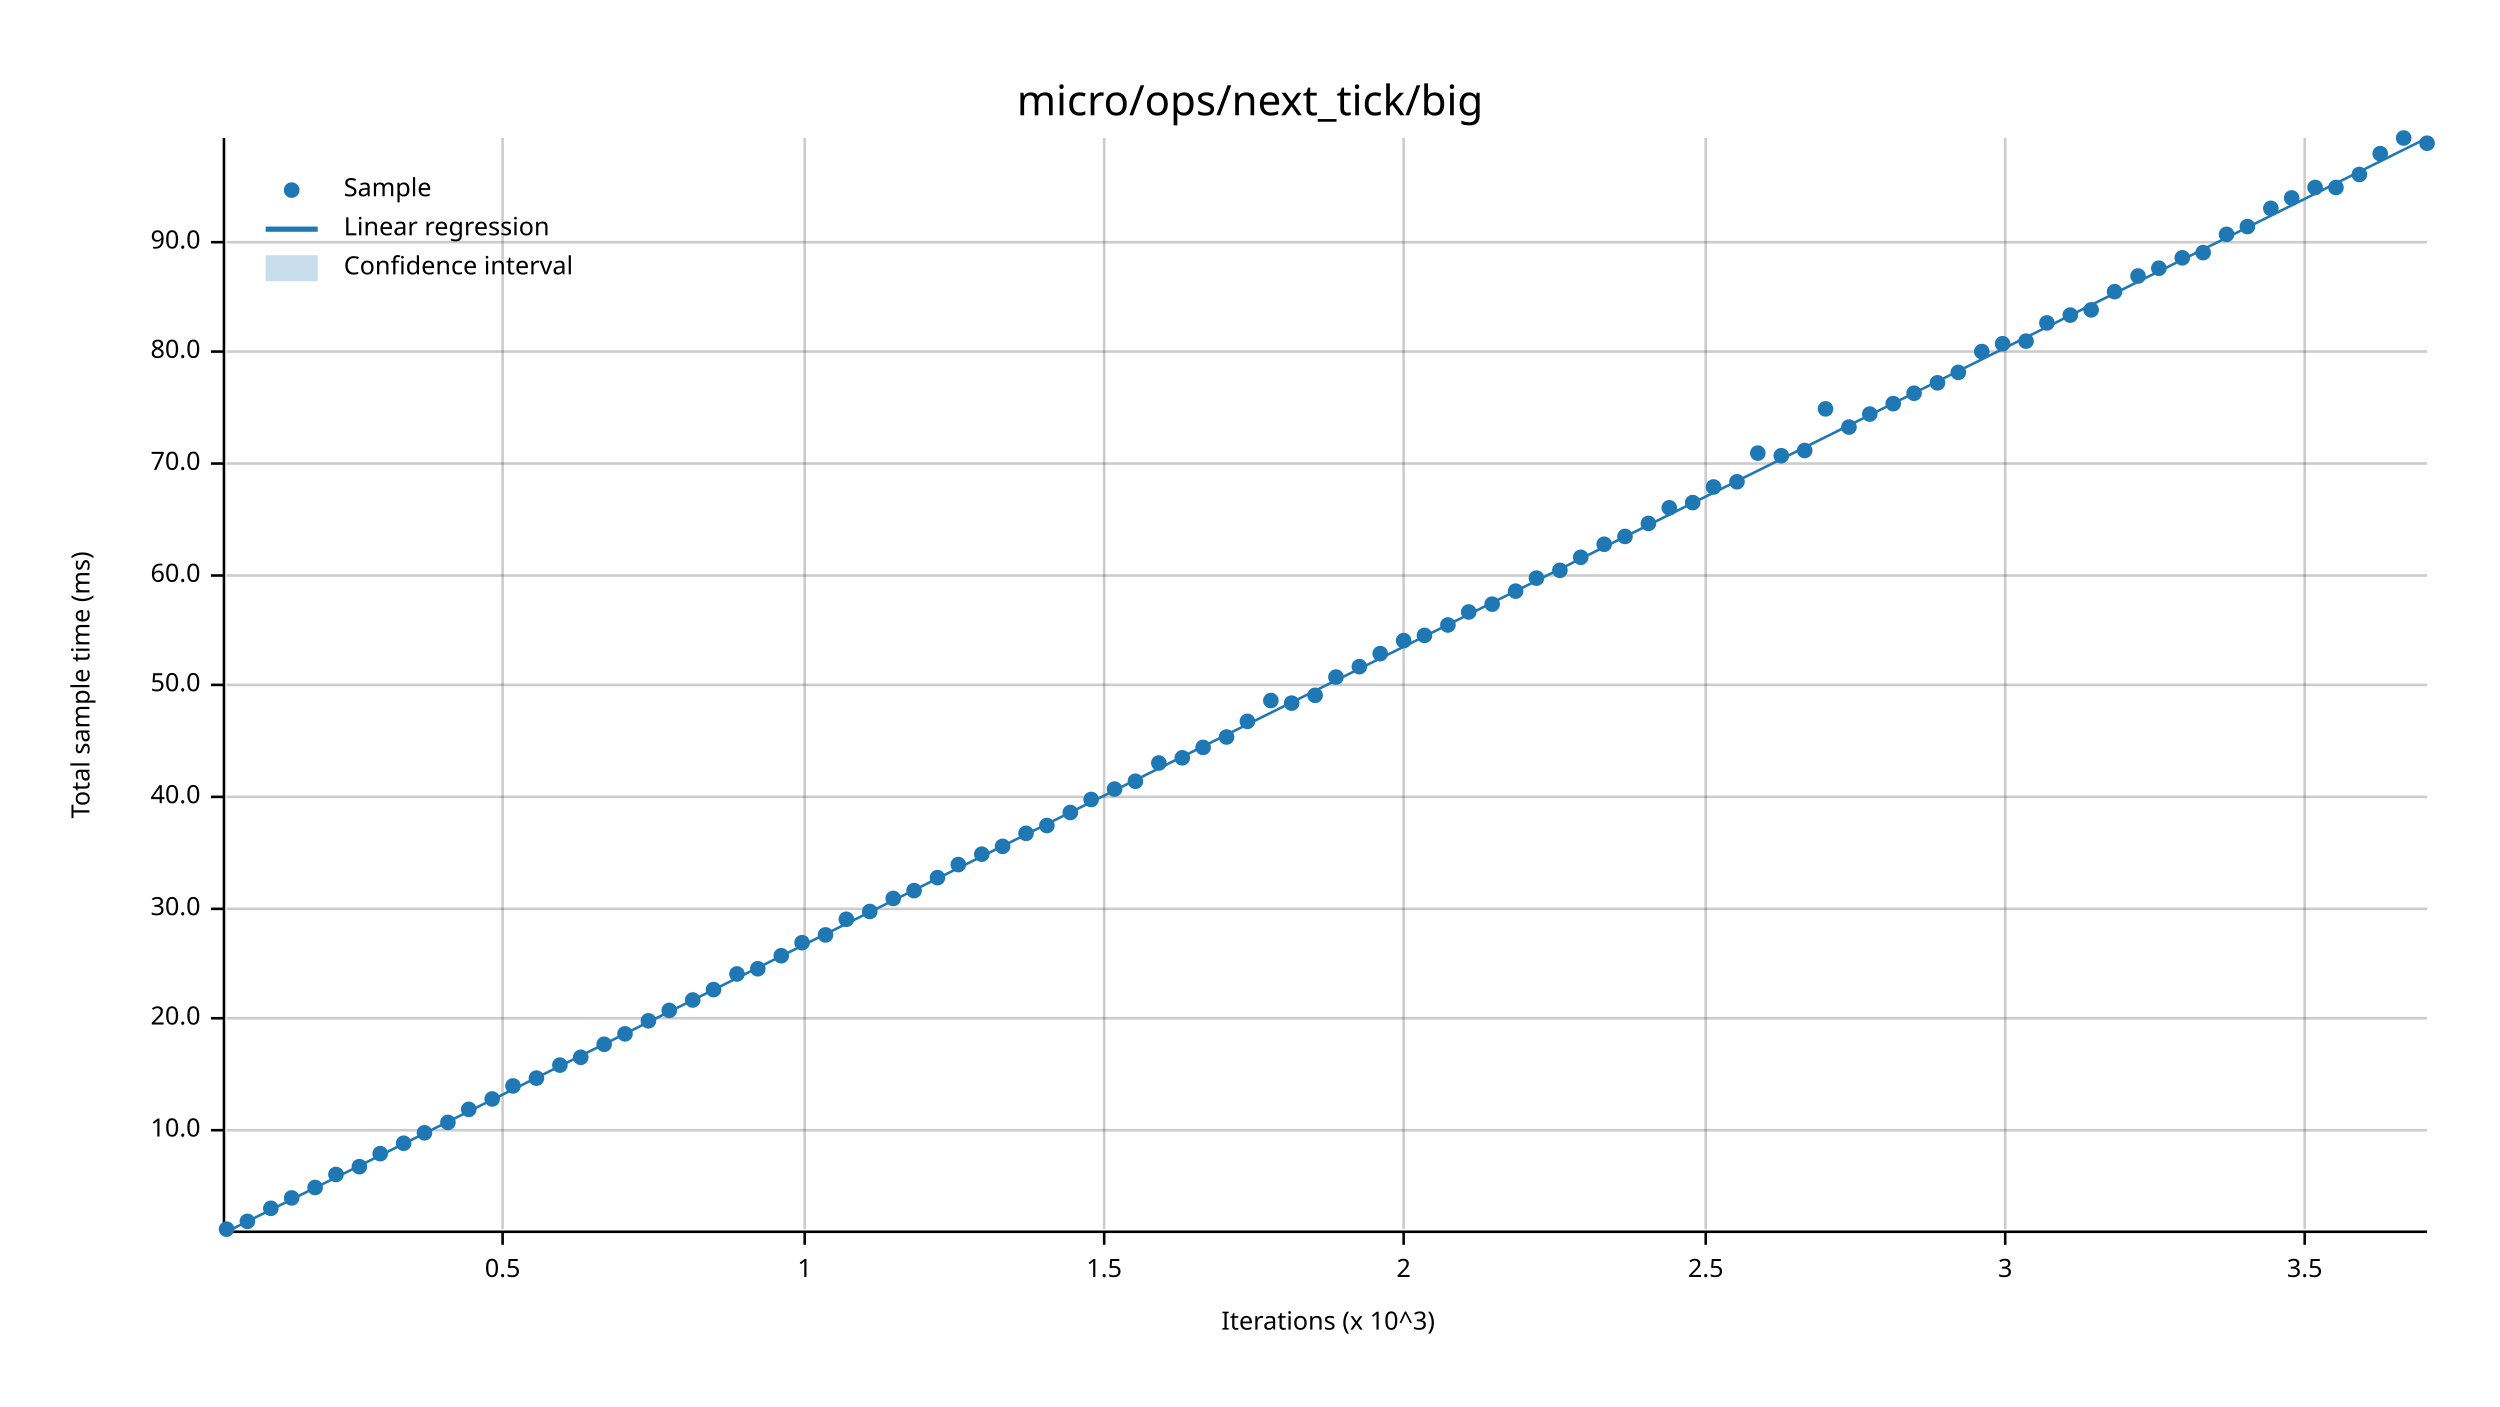
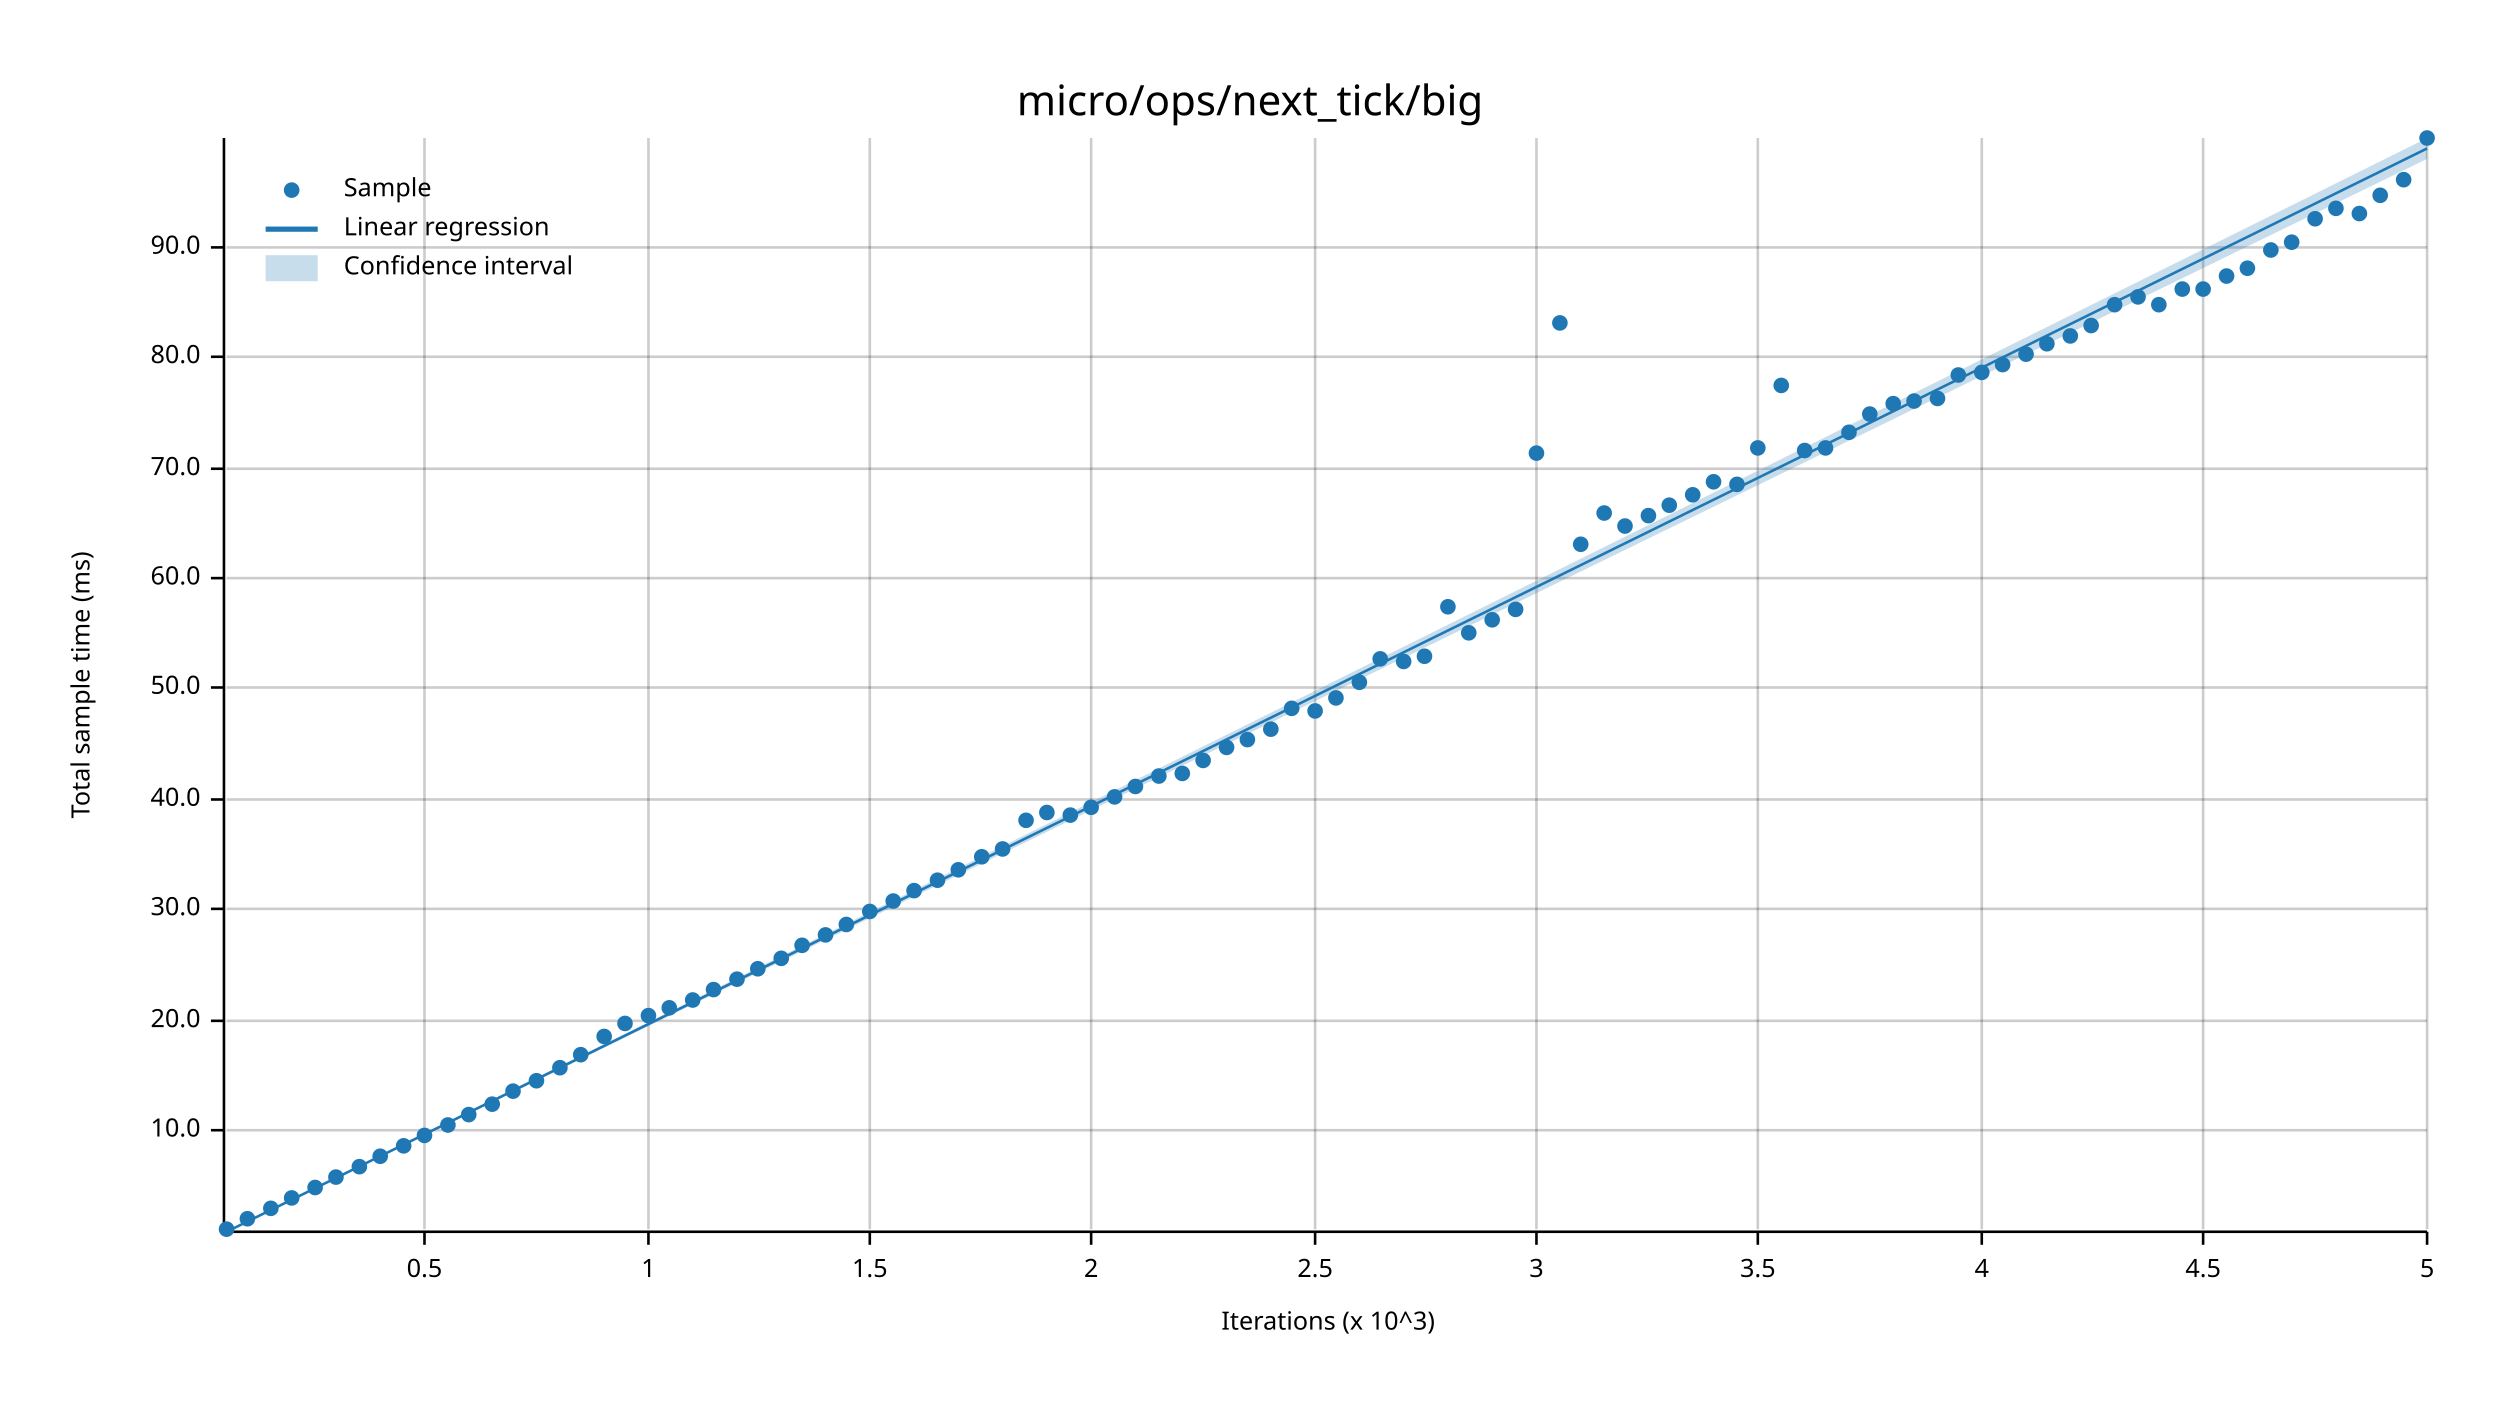
<svg xmlns="http://www.w3.org/2000/svg" width="960" height="540" viewBox="0 0 960 540">
  <text x="480" y="32" dy="0.76em" text-anchor="middle" font-family="sans-serif" font-size="16.129" opacity="1" fill="#000000">
micro/ops/next_tick/big
</text>
  <text x="27" y="263" dy="0.76em" text-anchor="middle" font-family="sans-serif" font-size="9.677" opacity="1" fill="#000000" transform="rotate(270, 27, 263)">
Total sample time (ms)
</text>
  <text x="510" y="513" dy="-0.5ex" text-anchor="middle" font-family="sans-serif" font-size="9.677" opacity="1" fill="#000000">
Iterations (x 10^3)
</text>
-   <line opacity="0.2" stroke="#000000" stroke-width="1" x1="193" y1="472" x2="193" y2="53" />
-   <line opacity="0.2" stroke="#000000" stroke-width="1" x1="309" y1="472" x2="309" y2="53" />
-   <line opacity="0.2" stroke="#000000" stroke-width="1" x1="424" y1="472" x2="424" y2="53" />
-   <line opacity="0.2" stroke="#000000" stroke-width="1" x1="539" y1="472" x2="539" y2="53" />
-   <line opacity="0.2" stroke="#000000" stroke-width="1" x1="655" y1="472" x2="655" y2="53" />
-   <line opacity="0.2" stroke="#000000" stroke-width="1" x1="770" y1="472" x2="770" y2="53" />
-   <line opacity="0.2" stroke="#000000" stroke-width="1" x1="885" y1="472" x2="885" y2="53" />
+   <line opacity="0.2" stroke="#000000" stroke-width="1" x1="163" y1="472" x2="163" y2="53" />
+   <line opacity="0.2" stroke="#000000" stroke-width="1" x1="249" y1="472" x2="249" y2="53" />
+   <line opacity="0.2" stroke="#000000" stroke-width="1" x1="334" y1="472" x2="334" y2="53" />
+   <line opacity="0.2" stroke="#000000" stroke-width="1" x1="419" y1="472" x2="419" y2="53" />
+   <line opacity="0.2" stroke="#000000" stroke-width="1" x1="505" y1="472" x2="505" y2="53" />
+   <line opacity="0.2" stroke="#000000" stroke-width="1" x1="590" y1="472" x2="590" y2="53" />
+   <line opacity="0.2" stroke="#000000" stroke-width="1" x1="675" y1="472" x2="675" y2="53" />
+   <line opacity="0.2" stroke="#000000" stroke-width="1" x1="761" y1="472" x2="761" y2="53" />
+   <line opacity="0.2" stroke="#000000" stroke-width="1" x1="846" y1="472" x2="846" y2="53" />
+   <line opacity="0.2" stroke="#000000" stroke-width="1" x1="932" y1="472" x2="932" y2="53" />
  <line opacity="0.2" stroke="#000000" stroke-width="1" x1="87" y1="434" x2="932" y2="434" />
-   <line opacity="0.2" stroke="#000000" stroke-width="1" x1="87" y1="391" x2="932" y2="391" />
+   <line opacity="0.2" stroke="#000000" stroke-width="1" x1="87" y1="392" x2="932" y2="392" />
  <line opacity="0.2" stroke="#000000" stroke-width="1" x1="87" y1="349" x2="932" y2="349" />
-   <line opacity="0.2" stroke="#000000" stroke-width="1" x1="87" y1="306" x2="932" y2="306" />
-   <line opacity="0.2" stroke="#000000" stroke-width="1" x1="87" y1="263" x2="932" y2="263" />
-   <line opacity="0.2" stroke="#000000" stroke-width="1" x1="87" y1="221" x2="932" y2="221" />
-   <line opacity="0.2" stroke="#000000" stroke-width="1" x1="87" y1="178" x2="932" y2="178" />
-   <line opacity="0.2" stroke="#000000" stroke-width="1" x1="87" y1="135" x2="932" y2="135" />
-   <line opacity="0.2" stroke="#000000" stroke-width="1" x1="87" y1="93" x2="932" y2="93" />
+   <line opacity="0.2" stroke="#000000" stroke-width="1" x1="87" y1="307" x2="932" y2="307" />
+   <line opacity="0.2" stroke="#000000" stroke-width="1" x1="87" y1="264" x2="932" y2="264" />
+   <line opacity="0.2" stroke="#000000" stroke-width="1" x1="87" y1="222" x2="932" y2="222" />
+   <line opacity="0.2" stroke="#000000" stroke-width="1" x1="87" y1="180" x2="932" y2="180" />
+   <line opacity="0.2" stroke="#000000" stroke-width="1" x1="87" y1="137" x2="932" y2="137" />
+   <line opacity="0.2" stroke="#000000" stroke-width="1" x1="87" y1="95" x2="932" y2="95" />
  <polyline fill="none" opacity="1" stroke="#000000" stroke-width="1" points="86,53 86,472 " />
  <text x="77" y="434" dy="0.5ex" text-anchor="end" font-family="sans-serif" font-size="9.677" opacity="1" fill="#000000">
10.0
</text>
  <polyline fill="none" opacity="1" stroke="#000000" stroke-width="1" points="81,434 86,434 " />
-   <text x="77" y="391" dy="0.5ex" text-anchor="end" font-family="sans-serif" font-size="9.677" opacity="1" fill="#000000">
+   <text x="77" y="392" dy="0.5ex" text-anchor="end" font-family="sans-serif" font-size="9.677" opacity="1" fill="#000000">
20.0
</text>
-   <polyline fill="none" opacity="1" stroke="#000000" stroke-width="1" points="81,391 86,391 " />
+   <polyline fill="none" opacity="1" stroke="#000000" stroke-width="1" points="81,392 86,392 " />
  <text x="77" y="349" dy="0.5ex" text-anchor="end" font-family="sans-serif" font-size="9.677" opacity="1" fill="#000000">
30.0
</text>
  <polyline fill="none" opacity="1" stroke="#000000" stroke-width="1" points="81,349 86,349 " />
-   <text x="77" y="306" dy="0.5ex" text-anchor="end" font-family="sans-serif" font-size="9.677" opacity="1" fill="#000000">
+   <text x="77" y="307" dy="0.5ex" text-anchor="end" font-family="sans-serif" font-size="9.677" opacity="1" fill="#000000">
40.0
</text>
-   <polyline fill="none" opacity="1" stroke="#000000" stroke-width="1" points="81,306 86,306 " />
-   <text x="77" y="263" dy="0.5ex" text-anchor="end" font-family="sans-serif" font-size="9.677" opacity="1" fill="#000000">
+   <polyline fill="none" opacity="1" stroke="#000000" stroke-width="1" points="81,307 86,307 " />
+   <text x="77" y="264" dy="0.5ex" text-anchor="end" font-family="sans-serif" font-size="9.677" opacity="1" fill="#000000">
50.0
</text>
-   <polyline fill="none" opacity="1" stroke="#000000" stroke-width="1" points="81,263 86,263 " />
-   <text x="77" y="221" dy="0.5ex" text-anchor="end" font-family="sans-serif" font-size="9.677" opacity="1" fill="#000000">
+   <polyline fill="none" opacity="1" stroke="#000000" stroke-width="1" points="81,264 86,264 " />
+   <text x="77" y="222" dy="0.5ex" text-anchor="end" font-family="sans-serif" font-size="9.677" opacity="1" fill="#000000">
60.0
</text>
-   <polyline fill="none" opacity="1" stroke="#000000" stroke-width="1" points="81,221 86,221 " />
-   <text x="77" y="178" dy="0.5ex" text-anchor="end" font-family="sans-serif" font-size="9.677" opacity="1" fill="#000000">
+   <polyline fill="none" opacity="1" stroke="#000000" stroke-width="1" points="81,222 86,222 " />
+   <text x="77" y="180" dy="0.5ex" text-anchor="end" font-family="sans-serif" font-size="9.677" opacity="1" fill="#000000">
70.0
</text>
-   <polyline fill="none" opacity="1" stroke="#000000" stroke-width="1" points="81,178 86,178 " />
-   <text x="77" y="135" dy="0.5ex" text-anchor="end" font-family="sans-serif" font-size="9.677" opacity="1" fill="#000000">
+   <polyline fill="none" opacity="1" stroke="#000000" stroke-width="1" points="81,180 86,180 " />
+   <text x="77" y="137" dy="0.5ex" text-anchor="end" font-family="sans-serif" font-size="9.677" opacity="1" fill="#000000">
80.0
</text>
-   <polyline fill="none" opacity="1" stroke="#000000" stroke-width="1" points="81,135 86,135 " />
-   <text x="77" y="93" dy="0.5ex" text-anchor="end" font-family="sans-serif" font-size="9.677" opacity="1" fill="#000000">
+   <polyline fill="none" opacity="1" stroke="#000000" stroke-width="1" points="81,137 86,137 " />
+   <text x="77" y="95" dy="0.5ex" text-anchor="end" font-family="sans-serif" font-size="9.677" opacity="1" fill="#000000">
90.0
</text>
-   <polyline fill="none" opacity="1" stroke="#000000" stroke-width="1" points="81,93 86,93 " />
+   <polyline fill="none" opacity="1" stroke="#000000" stroke-width="1" points="81,95 86,95 " />
  <polyline fill="none" opacity="1" stroke="#000000" stroke-width="1" points="87,473 932,473 " />
-   <text x="193" y="483" dy="0.76em" text-anchor="middle" font-family="sans-serif" font-size="9.677" opacity="1" fill="#000000">
+   <text x="163" y="483" dy="0.76em" text-anchor="middle" font-family="sans-serif" font-size="9.677" opacity="1" fill="#000000">
0.5
</text>
-   <polyline fill="none" opacity="1" stroke="#000000" stroke-width="1" points="193,473 193,478 " />
-   <text x="309" y="483" dy="0.76em" text-anchor="middle" font-family="sans-serif" font-size="9.677" opacity="1" fill="#000000">
+   <polyline fill="none" opacity="1" stroke="#000000" stroke-width="1" points="163,473 163,478 " />
+   <text x="249" y="483" dy="0.76em" text-anchor="middle" font-family="sans-serif" font-size="9.677" opacity="1" fill="#000000">
1
</text>
-   <polyline fill="none" opacity="1" stroke="#000000" stroke-width="1" points="309,473 309,478 " />
-   <text x="424" y="483" dy="0.76em" text-anchor="middle" font-family="sans-serif" font-size="9.677" opacity="1" fill="#000000">
+   <polyline fill="none" opacity="1" stroke="#000000" stroke-width="1" points="249,473 249,478 " />
+   <text x="334" y="483" dy="0.76em" text-anchor="middle" font-family="sans-serif" font-size="9.677" opacity="1" fill="#000000">
1.5
</text>
-   <polyline fill="none" opacity="1" stroke="#000000" stroke-width="1" points="424,473 424,478 " />
-   <text x="539" y="483" dy="0.76em" text-anchor="middle" font-family="sans-serif" font-size="9.677" opacity="1" fill="#000000">
+   <polyline fill="none" opacity="1" stroke="#000000" stroke-width="1" points="334,473 334,478 " />
+   <text x="419" y="483" dy="0.76em" text-anchor="middle" font-family="sans-serif" font-size="9.677" opacity="1" fill="#000000">
2
</text>
-   <polyline fill="none" opacity="1" stroke="#000000" stroke-width="1" points="539,473 539,478 " />
-   <text x="655" y="483" dy="0.76em" text-anchor="middle" font-family="sans-serif" font-size="9.677" opacity="1" fill="#000000">
+   <polyline fill="none" opacity="1" stroke="#000000" stroke-width="1" points="419,473 419,478 " />
+   <text x="505" y="483" dy="0.76em" text-anchor="middle" font-family="sans-serif" font-size="9.677" opacity="1" fill="#000000">
2.5
</text>
-   <polyline fill="none" opacity="1" stroke="#000000" stroke-width="1" points="655,473 655,478 " />
-   <text x="770" y="483" dy="0.76em" text-anchor="middle" font-family="sans-serif" font-size="9.677" opacity="1" fill="#000000">
+   <polyline fill="none" opacity="1" stroke="#000000" stroke-width="1" points="505,473 505,478 " />
+   <text x="590" y="483" dy="0.76em" text-anchor="middle" font-family="sans-serif" font-size="9.677" opacity="1" fill="#000000">
3
</text>
-   <polyline fill="none" opacity="1" stroke="#000000" stroke-width="1" points="770,473 770,478 " />
-   <text x="885" y="483" dy="0.76em" text-anchor="middle" font-family="sans-serif" font-size="9.677" opacity="1" fill="#000000">
+   <polyline fill="none" opacity="1" stroke="#000000" stroke-width="1" points="590,473 590,478 " />
+   <text x="675" y="483" dy="0.76em" text-anchor="middle" font-family="sans-serif" font-size="9.677" opacity="1" fill="#000000">
3.5
</text>
-   <polyline fill="none" opacity="1" stroke="#000000" stroke-width="1" points="885,473 885,478 " />
+   <polyline fill="none" opacity="1" stroke="#000000" stroke-width="1" points="675,473 675,478 " />
+   <text x="761" y="483" dy="0.76em" text-anchor="middle" font-family="sans-serif" font-size="9.677" opacity="1" fill="#000000">
+ 4
+ </text>
+   <polyline fill="none" opacity="1" stroke="#000000" stroke-width="1" points="761,473 761,478 " />
+   <text x="846" y="483" dy="0.76em" text-anchor="middle" font-family="sans-serif" font-size="9.677" opacity="1" fill="#000000">
+ 4.5
+ </text>
+   <polyline fill="none" opacity="1" stroke="#000000" stroke-width="1" points="846,473 846,478 " />
+   <text x="932" y="483" dy="0.76em" text-anchor="middle" font-family="sans-serif" font-size="9.677" opacity="1" fill="#000000">
+ 5
+ </text>
+   <polyline fill="none" opacity="1" stroke="#000000" stroke-width="1" points="932,473 932,478 " />
  <circle cx="87" cy="472" r="3" opacity="1" fill="#1F78B4" stroke="none" stroke-width="1" />
-   <circle cx="95" cy="469" r="3" opacity="1" fill="#1F78B4" stroke="none" stroke-width="1" />
+   <circle cx="95" cy="468" r="3" opacity="1" fill="#1F78B4" stroke="none" stroke-width="1" />
  <circle cx="104" cy="464" r="3" opacity="1" fill="#1F78B4" stroke="none" stroke-width="1" />
  <circle cx="112" cy="460" r="3" opacity="1" fill="#1F78B4" stroke="none" stroke-width="1" />
  <circle cx="121" cy="456" r="3" opacity="1" fill="#1F78B4" stroke="none" stroke-width="1" />
-   <circle cx="129" cy="451" r="3" opacity="1" fill="#1F78B4" stroke="none" stroke-width="1" />
+   <circle cx="129" cy="452" r="3" opacity="1" fill="#1F78B4" stroke="none" stroke-width="1" />
  <circle cx="138" cy="448" r="3" opacity="1" fill="#1F78B4" stroke="none" stroke-width="1" />
-   <circle cx="146" cy="443" r="3" opacity="1" fill="#1F78B4" stroke="none" stroke-width="1" />
-   <circle cx="155" cy="439" r="3" opacity="1" fill="#1F78B4" stroke="none" stroke-width="1" />
-   <circle cx="163" cy="435" r="3" opacity="1" fill="#1F78B4" stroke="none" stroke-width="1" />
-   <circle cx="172" cy="431" r="3" opacity="1" fill="#1F78B4" stroke="none" stroke-width="1" />
-   <circle cx="180" cy="426" r="3" opacity="1" fill="#1F78B4" stroke="none" stroke-width="1" />
-   <circle cx="189" cy="422" r="3" opacity="1" fill="#1F78B4" stroke="none" stroke-width="1" />
-   <circle cx="197" cy="417" r="3" opacity="1" fill="#1F78B4" stroke="none" stroke-width="1" />
-   <circle cx="206" cy="414" r="3" opacity="1" fill="#1F78B4" stroke="none" stroke-width="1" />
-   <circle cx="215" cy="409" r="3" opacity="1" fill="#1F78B4" stroke="none" stroke-width="1" />
-   <circle cx="223" cy="406" r="3" opacity="1" fill="#1F78B4" stroke="none" stroke-width="1" />
-   <circle cx="232" cy="401" r="3" opacity="1" fill="#1F78B4" stroke="none" stroke-width="1" />
-   <circle cx="240" cy="397" r="3" opacity="1" fill="#1F78B4" stroke="none" stroke-width="1" />
-   <circle cx="249" cy="392" r="3" opacity="1" fill="#1F78B4" stroke="none" stroke-width="1" />
-   <circle cx="257" cy="388" r="3" opacity="1" fill="#1F78B4" stroke="none" stroke-width="1" />
+   <circle cx="146" cy="444" r="3" opacity="1" fill="#1F78B4" stroke="none" stroke-width="1" />
+   <circle cx="155" cy="440" r="3" opacity="1" fill="#1F78B4" stroke="none" stroke-width="1" />
+   <circle cx="163" cy="436" r="3" opacity="1" fill="#1F78B4" stroke="none" stroke-width="1" />
+   <circle cx="172" cy="432" r="3" opacity="1" fill="#1F78B4" stroke="none" stroke-width="1" />
+   <circle cx="180" cy="428" r="3" opacity="1" fill="#1F78B4" stroke="none" stroke-width="1" />
+   <circle cx="189" cy="424" r="3" opacity="1" fill="#1F78B4" stroke="none" stroke-width="1" />
+   <circle cx="197" cy="419" r="3" opacity="1" fill="#1F78B4" stroke="none" stroke-width="1" />
+   <circle cx="206" cy="415" r="3" opacity="1" fill="#1F78B4" stroke="none" stroke-width="1" />
+   <circle cx="215" cy="410" r="3" opacity="1" fill="#1F78B4" stroke="none" stroke-width="1" />
+   <circle cx="223" cy="405" r="3" opacity="1" fill="#1F78B4" stroke="none" stroke-width="1" />
+   <circle cx="232" cy="398" r="3" opacity="1" fill="#1F78B4" stroke="none" stroke-width="1" />
+   <circle cx="240" cy="393" r="3" opacity="1" fill="#1F78B4" stroke="none" stroke-width="1" />
+   <circle cx="249" cy="390" r="3" opacity="1" fill="#1F78B4" stroke="none" stroke-width="1" />
+   <circle cx="257" cy="387" r="3" opacity="1" fill="#1F78B4" stroke="none" stroke-width="1" />
  <circle cx="266" cy="384" r="3" opacity="1" fill="#1F78B4" stroke="none" stroke-width="1" />
  <circle cx="274" cy="380" r="3" opacity="1" fill="#1F78B4" stroke="none" stroke-width="1" />
-   <circle cx="283" cy="374" r="3" opacity="1" fill="#1F78B4" stroke="none" stroke-width="1" />
+   <circle cx="283" cy="376" r="3" opacity="1" fill="#1F78B4" stroke="none" stroke-width="1" />
  <circle cx="291" cy="372" r="3" opacity="1" fill="#1F78B4" stroke="none" stroke-width="1" />
-   <circle cx="300" cy="367" r="3" opacity="1" fill="#1F78B4" stroke="none" stroke-width="1" />
-   <circle cx="308" cy="362" r="3" opacity="1" fill="#1F78B4" stroke="none" stroke-width="1" />
+   <circle cx="300" cy="368" r="3" opacity="1" fill="#1F78B4" stroke="none" stroke-width="1" />
+   <circle cx="308" cy="363" r="3" opacity="1" fill="#1F78B4" stroke="none" stroke-width="1" />
  <circle cx="317" cy="359" r="3" opacity="1" fill="#1F78B4" stroke="none" stroke-width="1" />
-   <circle cx="325" cy="353" r="3" opacity="1" fill="#1F78B4" stroke="none" stroke-width="1" />
+   <circle cx="325" cy="355" r="3" opacity="1" fill="#1F78B4" stroke="none" stroke-width="1" />
  <circle cx="334" cy="350" r="3" opacity="1" fill="#1F78B4" stroke="none" stroke-width="1" />
-   <circle cx="343" cy="345" r="3" opacity="1" fill="#1F78B4" stroke="none" stroke-width="1" />
+   <circle cx="343" cy="346" r="3" opacity="1" fill="#1F78B4" stroke="none" stroke-width="1" />
  <circle cx="351" cy="342" r="3" opacity="1" fill="#1F78B4" stroke="none" stroke-width="1" />
-   <circle cx="360" cy="337" r="3" opacity="1" fill="#1F78B4" stroke="none" stroke-width="1" />
-   <circle cx="368" cy="332" r="3" opacity="1" fill="#1F78B4" stroke="none" stroke-width="1" />
-   <circle cx="377" cy="328" r="3" opacity="1" fill="#1F78B4" stroke="none" stroke-width="1" />
-   <circle cx="385" cy="325" r="3" opacity="1" fill="#1F78B4" stroke="none" stroke-width="1" />
-   <circle cx="394" cy="320" r="3" opacity="1" fill="#1F78B4" stroke="none" stroke-width="1" />
-   <circle cx="402" cy="317" r="3" opacity="1" fill="#1F78B4" stroke="none" stroke-width="1" />
-   <circle cx="411" cy="312" r="3" opacity="1" fill="#1F78B4" stroke="none" stroke-width="1" />
-   <circle cx="419" cy="307" r="3" opacity="1" fill="#1F78B4" stroke="none" stroke-width="1" />
-   <circle cx="428" cy="303" r="3" opacity="1" fill="#1F78B4" stroke="none" stroke-width="1" />
-   <circle cx="436" cy="300" r="3" opacity="1" fill="#1F78B4" stroke="none" stroke-width="1" />
-   <circle cx="445" cy="293" r="3" opacity="1" fill="#1F78B4" stroke="none" stroke-width="1" />
-   <circle cx="454" cy="291" r="3" opacity="1" fill="#1F78B4" stroke="none" stroke-width="1" />
-   <circle cx="462" cy="287" r="3" opacity="1" fill="#1F78B4" stroke="none" stroke-width="1" />
-   <circle cx="471" cy="283" r="3" opacity="1" fill="#1F78B4" stroke="none" stroke-width="1" />
-   <circle cx="479" cy="277" r="3" opacity="1" fill="#1F78B4" stroke="none" stroke-width="1" />
-   <circle cx="488" cy="269" r="3" opacity="1" fill="#1F78B4" stroke="none" stroke-width="1" />
-   <circle cx="496" cy="270" r="3" opacity="1" fill="#1F78B4" stroke="none" stroke-width="1" />
-   <circle cx="505" cy="267" r="3" opacity="1" fill="#1F78B4" stroke="none" stroke-width="1" />
-   <circle cx="513" cy="260" r="3" opacity="1" fill="#1F78B4" stroke="none" stroke-width="1" />
-   <circle cx="522" cy="256" r="3" opacity="1" fill="#1F78B4" stroke="none" stroke-width="1" />
-   <circle cx="530" cy="251" r="3" opacity="1" fill="#1F78B4" stroke="none" stroke-width="1" />
-   <circle cx="539" cy="246" r="3" opacity="1" fill="#1F78B4" stroke="none" stroke-width="1" />
-   <circle cx="547" cy="244" r="3" opacity="1" fill="#1F78B4" stroke="none" stroke-width="1" />
-   <circle cx="556" cy="240" r="3" opacity="1" fill="#1F78B4" stroke="none" stroke-width="1" />
-   <circle cx="564" cy="235" r="3" opacity="1" fill="#1F78B4" stroke="none" stroke-width="1" />
-   <circle cx="573" cy="232" r="3" opacity="1" fill="#1F78B4" stroke="none" stroke-width="1" />
-   <circle cx="582" cy="227" r="3" opacity="1" fill="#1F78B4" stroke="none" stroke-width="1" />
-   <circle cx="590" cy="222" r="3" opacity="1" fill="#1F78B4" stroke="none" stroke-width="1" />
-   <circle cx="599" cy="219" r="3" opacity="1" fill="#1F78B4" stroke="none" stroke-width="1" />
-   <circle cx="607" cy="214" r="3" opacity="1" fill="#1F78B4" stroke="none" stroke-width="1" />
-   <circle cx="616" cy="209" r="3" opacity="1" fill="#1F78B4" stroke="none" stroke-width="1" />
-   <circle cx="624" cy="206" r="3" opacity="1" fill="#1F78B4" stroke="none" stroke-width="1" />
-   <circle cx="633" cy="201" r="3" opacity="1" fill="#1F78B4" stroke="none" stroke-width="1" />
-   <circle cx="641" cy="195" r="3" opacity="1" fill="#1F78B4" stroke="none" stroke-width="1" />
-   <circle cx="650" cy="193" r="3" opacity="1" fill="#1F78B4" stroke="none" stroke-width="1" />
-   <circle cx="658" cy="187" r="3" opacity="1" fill="#1F78B4" stroke="none" stroke-width="1" />
-   <circle cx="667" cy="185" r="3" opacity="1" fill="#1F78B4" stroke="none" stroke-width="1" />
-   <circle cx="675" cy="174" r="3" opacity="1" fill="#1F78B4" stroke="none" stroke-width="1" />
-   <circle cx="684" cy="175" r="3" opacity="1" fill="#1F78B4" stroke="none" stroke-width="1" />
+   <circle cx="360" cy="338" r="3" opacity="1" fill="#1F78B4" stroke="none" stroke-width="1" />
+   <circle cx="368" cy="334" r="3" opacity="1" fill="#1F78B4" stroke="none" stroke-width="1" />
+   <circle cx="377" cy="329" r="3" opacity="1" fill="#1F78B4" stroke="none" stroke-width="1" />
+   <circle cx="385" cy="326" r="3" opacity="1" fill="#1F78B4" stroke="none" stroke-width="1" />
+   <circle cx="394" cy="315" r="3" opacity="1" fill="#1F78B4" stroke="none" stroke-width="1" />
+   <circle cx="402" cy="312" r="3" opacity="1" fill="#1F78B4" stroke="none" stroke-width="1" />
+   <circle cx="411" cy="313" r="3" opacity="1" fill="#1F78B4" stroke="none" stroke-width="1" />
+   <circle cx="419" cy="310" r="3" opacity="1" fill="#1F78B4" stroke="none" stroke-width="1" />
+   <circle cx="428" cy="306" r="3" opacity="1" fill="#1F78B4" stroke="none" stroke-width="1" />
+   <circle cx="436" cy="302" r="3" opacity="1" fill="#1F78B4" stroke="none" stroke-width="1" />
+   <circle cx="445" cy="298" r="3" opacity="1" fill="#1F78B4" stroke="none" stroke-width="1" />
+   <circle cx="454" cy="297" r="3" opacity="1" fill="#1F78B4" stroke="none" stroke-width="1" />
+   <circle cx="462" cy="292" r="3" opacity="1" fill="#1F78B4" stroke="none" stroke-width="1" />
+   <circle cx="471" cy="287" r="3" opacity="1" fill="#1F78B4" stroke="none" stroke-width="1" />
+   <circle cx="479" cy="284" r="3" opacity="1" fill="#1F78B4" stroke="none" stroke-width="1" />
+   <circle cx="488" cy="280" r="3" opacity="1" fill="#1F78B4" stroke="none" stroke-width="1" />
+   <circle cx="496" cy="272" r="3" opacity="1" fill="#1F78B4" stroke="none" stroke-width="1" />
+   <circle cx="505" cy="273" r="3" opacity="1" fill="#1F78B4" stroke="none" stroke-width="1" />
+   <circle cx="513" cy="268" r="3" opacity="1" fill="#1F78B4" stroke="none" stroke-width="1" />
+   <circle cx="522" cy="262" r="3" opacity="1" fill="#1F78B4" stroke="none" stroke-width="1" />
+   <circle cx="530" cy="253" r="3" opacity="1" fill="#1F78B4" stroke="none" stroke-width="1" />
+   <circle cx="539" cy="254" r="3" opacity="1" fill="#1F78B4" stroke="none" stroke-width="1" />
+   <circle cx="547" cy="252" r="3" opacity="1" fill="#1F78B4" stroke="none" stroke-width="1" />
+   <circle cx="556" cy="233" r="3" opacity="1" fill="#1F78B4" stroke="none" stroke-width="1" />
+   <circle cx="564" cy="243" r="3" opacity="1" fill="#1F78B4" stroke="none" stroke-width="1" />
+   <circle cx="573" cy="238" r="3" opacity="1" fill="#1F78B4" stroke="none" stroke-width="1" />
+   <circle cx="582" cy="234" r="3" opacity="1" fill="#1F78B4" stroke="none" stroke-width="1" />
+   <circle cx="590" cy="174" r="3" opacity="1" fill="#1F78B4" stroke="none" stroke-width="1" />
+   <circle cx="599" cy="124" r="3" opacity="1" fill="#1F78B4" stroke="none" stroke-width="1" />
+   <circle cx="607" cy="209" r="3" opacity="1" fill="#1F78B4" stroke="none" stroke-width="1" />
+   <circle cx="616" cy="197" r="3" opacity="1" fill="#1F78B4" stroke="none" stroke-width="1" />
+   <circle cx="624" cy="202" r="3" opacity="1" fill="#1F78B4" stroke="none" stroke-width="1" />
+   <circle cx="633" cy="198" r="3" opacity="1" fill="#1F78B4" stroke="none" stroke-width="1" />
+   <circle cx="641" cy="194" r="3" opacity="1" fill="#1F78B4" stroke="none" stroke-width="1" />
+   <circle cx="650" cy="190" r="3" opacity="1" fill="#1F78B4" stroke="none" stroke-width="1" />
+   <circle cx="658" cy="185" r="3" opacity="1" fill="#1F78B4" stroke="none" stroke-width="1" />
+   <circle cx="667" cy="186" r="3" opacity="1" fill="#1F78B4" stroke="none" stroke-width="1" />
+   <circle cx="675" cy="172" r="3" opacity="1" fill="#1F78B4" stroke="none" stroke-width="1" />
+   <circle cx="684" cy="148" r="3" opacity="1" fill="#1F78B4" stroke="none" stroke-width="1" />
  <circle cx="693" cy="173" r="3" opacity="1" fill="#1F78B4" stroke="none" stroke-width="1" />
-   <circle cx="701" cy="157" r="3" opacity="1" fill="#1F78B4" stroke="none" stroke-width="1" />
-   <circle cx="710" cy="164" r="3" opacity="1" fill="#1F78B4" stroke="none" stroke-width="1" />
+   <circle cx="701" cy="172" r="3" opacity="1" fill="#1F78B4" stroke="none" stroke-width="1" />
+   <circle cx="710" cy="166" r="3" opacity="1" fill="#1F78B4" stroke="none" stroke-width="1" />
  <circle cx="718" cy="159" r="3" opacity="1" fill="#1F78B4" stroke="none" stroke-width="1" />
  <circle cx="727" cy="155" r="3" opacity="1" fill="#1F78B4" stroke="none" stroke-width="1" />
-   <circle cx="735" cy="151" r="3" opacity="1" fill="#1F78B4" stroke="none" stroke-width="1" />
-   <circle cx="744" cy="147" r="3" opacity="1" fill="#1F78B4" stroke="none" stroke-width="1" />
-   <circle cx="752" cy="143" r="3" opacity="1" fill="#1F78B4" stroke="none" stroke-width="1" />
-   <circle cx="761" cy="135" r="3" opacity="1" fill="#1F78B4" stroke="none" stroke-width="1" />
-   <circle cx="769" cy="132" r="3" opacity="1" fill="#1F78B4" stroke="none" stroke-width="1" />
-   <circle cx="778" cy="131" r="3" opacity="1" fill="#1F78B4" stroke="none" stroke-width="1" />
-   <circle cx="786" cy="124" r="3" opacity="1" fill="#1F78B4" stroke="none" stroke-width="1" />
-   <circle cx="795" cy="121" r="3" opacity="1" fill="#1F78B4" stroke="none" stroke-width="1" />
-   <circle cx="803" cy="119" r="3" opacity="1" fill="#1F78B4" stroke="none" stroke-width="1" />
-   <circle cx="812" cy="112" r="3" opacity="1" fill="#1F78B4" stroke="none" stroke-width="1" />
-   <circle cx="821" cy="106" r="3" opacity="1" fill="#1F78B4" stroke="none" stroke-width="1" />
-   <circle cx="829" cy="103" r="3" opacity="1" fill="#1F78B4" stroke="none" stroke-width="1" />
-   <circle cx="838" cy="99" r="3" opacity="1" fill="#1F78B4" stroke="none" stroke-width="1" />
-   <circle cx="846" cy="97" r="3" opacity="1" fill="#1F78B4" stroke="none" stroke-width="1" />
-   <circle cx="855" cy="90" r="3" opacity="1" fill="#1F78B4" stroke="none" stroke-width="1" />
-   <circle cx="863" cy="87" r="3" opacity="1" fill="#1F78B4" stroke="none" stroke-width="1" />
-   <circle cx="872" cy="80" r="3" opacity="1" fill="#1F78B4" stroke="none" stroke-width="1" />
-   <circle cx="880" cy="76" r="3" opacity="1" fill="#1F78B4" stroke="none" stroke-width="1" />
-   <circle cx="889" cy="72" r="3" opacity="1" fill="#1F78B4" stroke="none" stroke-width="1" />
-   <circle cx="897" cy="72" r="3" opacity="1" fill="#1F78B4" stroke="none" stroke-width="1" />
-   <circle cx="906" cy="67" r="3" opacity="1" fill="#1F78B4" stroke="none" stroke-width="1" />
-   <circle cx="914" cy="59" r="3" opacity="1" fill="#1F78B4" stroke="none" stroke-width="1" />
-   <circle cx="923" cy="53" r="3" opacity="1" fill="#1F78B4" stroke="none" stroke-width="1" />
-   <circle cx="932" cy="55" r="3" opacity="1" fill="#1F78B4" stroke="none" stroke-width="1" />
-   <polyline fill="none" opacity="1" stroke="#1F78B4" stroke-width="1" points="87,473 932,53 " />
-   <polygon opacity="0.25" fill="#1F78B4" points="87,473 932,53 932,53 " />
+   <circle cx="735" cy="154" r="3" opacity="1" fill="#1F78B4" stroke="none" stroke-width="1" />
+   <circle cx="744" cy="153" r="3" opacity="1" fill="#1F78B4" stroke="none" stroke-width="1" />
+   <circle cx="752" cy="144" r="3" opacity="1" fill="#1F78B4" stroke="none" stroke-width="1" />
+   <circle cx="761" cy="143" r="3" opacity="1" fill="#1F78B4" stroke="none" stroke-width="1" />
+   <circle cx="769" cy="140" r="3" opacity="1" fill="#1F78B4" stroke="none" stroke-width="1" />
+   <circle cx="778" cy="136" r="3" opacity="1" fill="#1F78B4" stroke="none" stroke-width="1" />
+   <circle cx="786" cy="132" r="3" opacity="1" fill="#1F78B4" stroke="none" stroke-width="1" />
+   <circle cx="795" cy="129" r="3" opacity="1" fill="#1F78B4" stroke="none" stroke-width="1" />
+   <circle cx="803" cy="125" r="3" opacity="1" fill="#1F78B4" stroke="none" stroke-width="1" />
+   <circle cx="812" cy="117" r="3" opacity="1" fill="#1F78B4" stroke="none" stroke-width="1" />
+   <circle cx="821" cy="114" r="3" opacity="1" fill="#1F78B4" stroke="none" stroke-width="1" />
+   <circle cx="829" cy="117" r="3" opacity="1" fill="#1F78B4" stroke="none" stroke-width="1" />
+   <circle cx="838" cy="111" r="3" opacity="1" fill="#1F78B4" stroke="none" stroke-width="1" />
+   <circle cx="846" cy="111" r="3" opacity="1" fill="#1F78B4" stroke="none" stroke-width="1" />
+   <circle cx="855" cy="106" r="3" opacity="1" fill="#1F78B4" stroke="none" stroke-width="1" />
+   <circle cx="863" cy="103" r="3" opacity="1" fill="#1F78B4" stroke="none" stroke-width="1" />
+   <circle cx="872" cy="96" r="3" opacity="1" fill="#1F78B4" stroke="none" stroke-width="1" />
+   <circle cx="880" cy="93" r="3" opacity="1" fill="#1F78B4" stroke="none" stroke-width="1" />
+   <circle cx="889" cy="84" r="3" opacity="1" fill="#1F78B4" stroke="none" stroke-width="1" />
+   <circle cx="897" cy="80" r="3" opacity="1" fill="#1F78B4" stroke="none" stroke-width="1" />
+   <circle cx="906" cy="82" r="3" opacity="1" fill="#1F78B4" stroke="none" stroke-width="1" />
+   <circle cx="914" cy="75" r="3" opacity="1" fill="#1F78B4" stroke="none" stroke-width="1" />
+   <circle cx="923" cy="69" r="3" opacity="1" fill="#1F78B4" stroke="none" stroke-width="1" />
+   <circle cx="932" cy="53" r="3" opacity="1" fill="#1F78B4" stroke="none" stroke-width="1" />
+   <polyline fill="none" opacity="1" stroke="#1F78B4" stroke-width="1" points="87,473 932,57 " />
+   <polygon opacity="0.25" fill="#1F78B4" points="87,473 932,61 932,53 " />
  <text x="132" y="68" dy="0.76em" text-anchor="start" font-family="sans-serif" font-size="9.677" opacity="1" fill="#000000">
Sample
</text>
  <text x="132" y="83" dy="0.76em" text-anchor="start" font-family="sans-serif" font-size="9.677" opacity="1" fill="#000000">
Linear regression
</text>
  <text x="132" y="98" dy="0.76em" text-anchor="start" font-family="sans-serif" font-size="9.677" opacity="1" fill="#000000">
Confidence interval
</text>
  <circle cx="112" cy="73" r="3" opacity="1" fill="#1F78B4" stroke="none" stroke-width="1" />
  <polyline fill="none" opacity="1" stroke="#1F78B4" stroke-width="2" points="102,88 122,88 " />
  <rect x="102" y="98" width="20" height="10" opacity="0.25" fill="#1F78B4" stroke="none" />
</svg>
